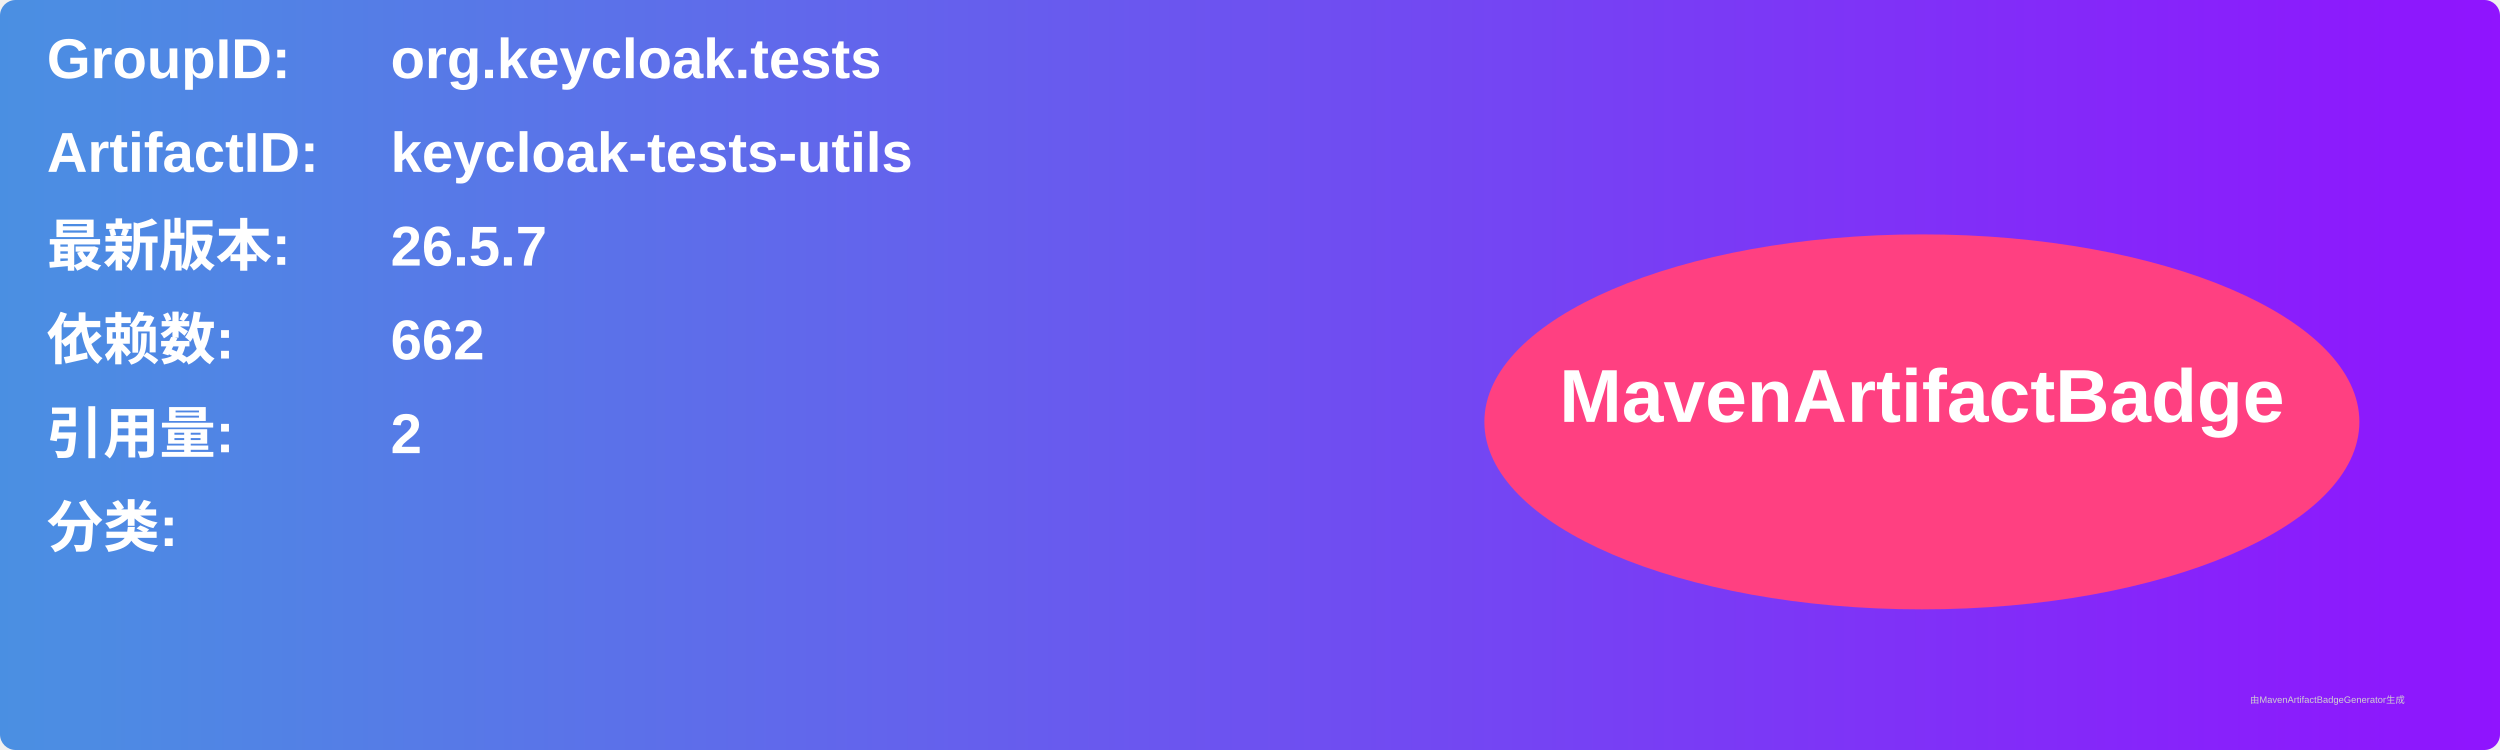
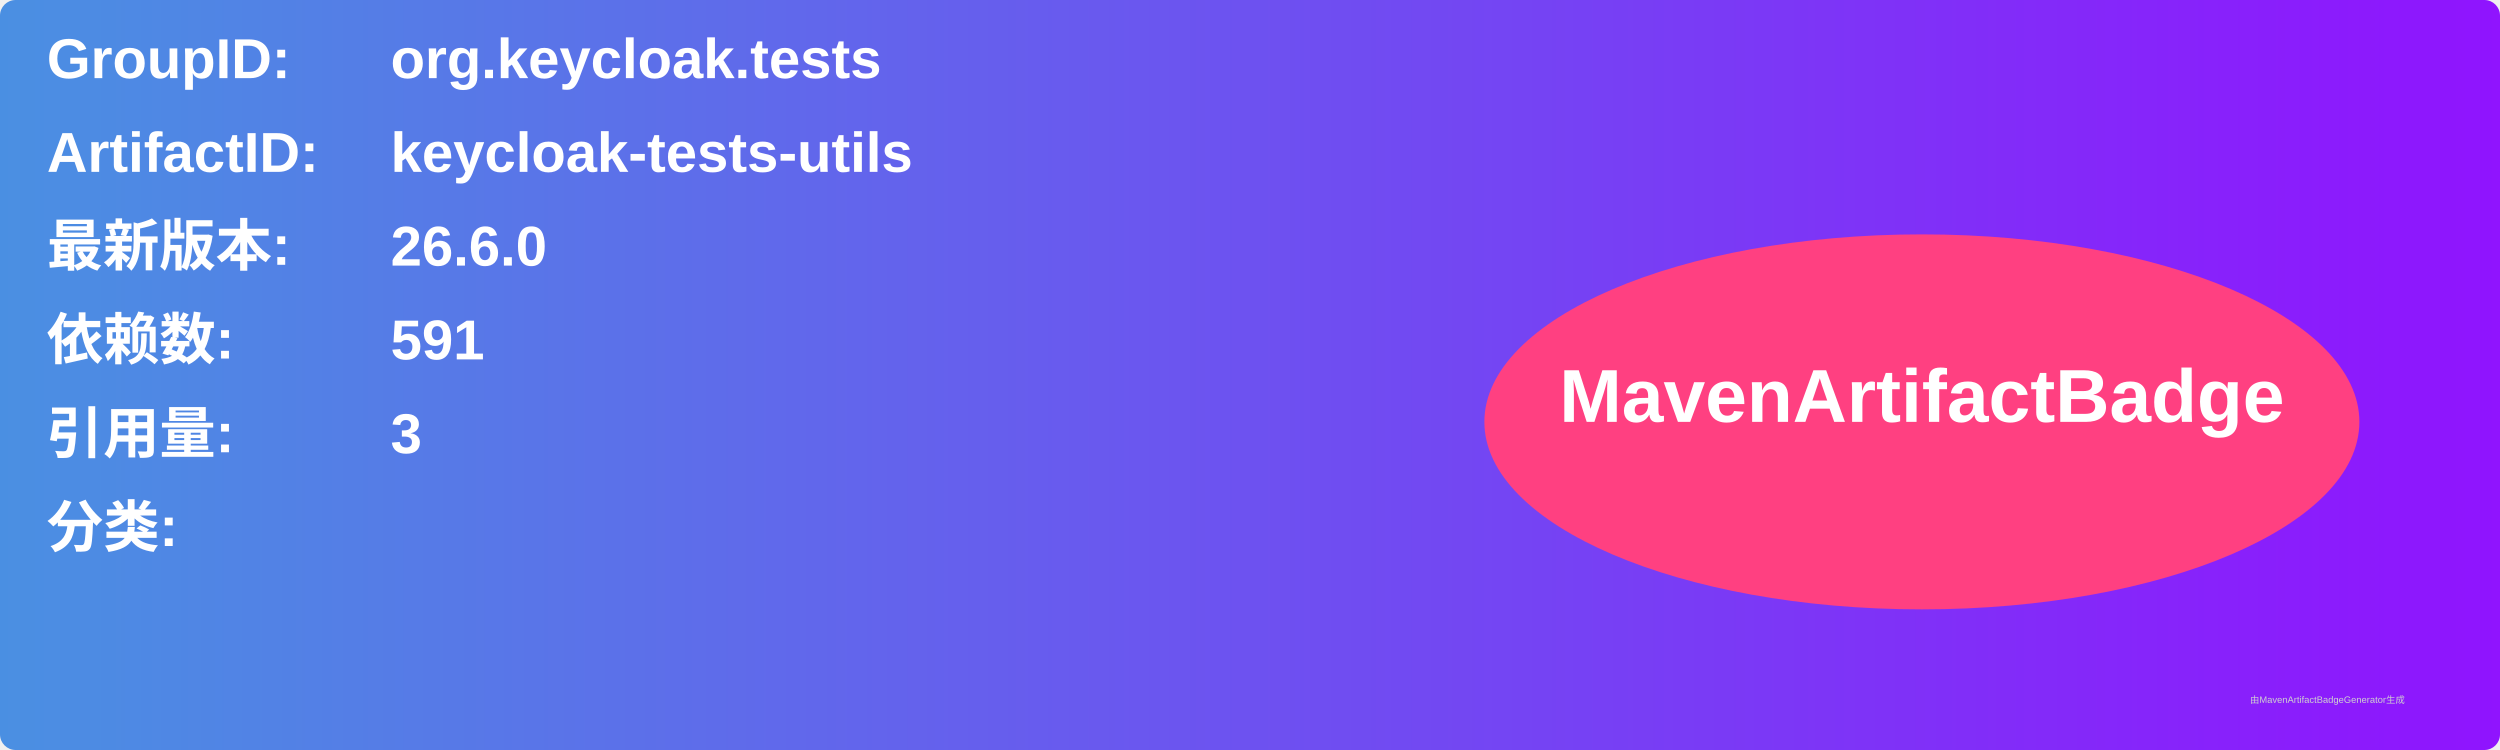
<svg xmlns="http://www.w3.org/2000/svg" width="800" height="240" viewBox="0 0 800 240">
  <linearGradient id="grad" x1="0%" y1="0%" x2="100%" y2="0%">
    <stop offset="0%" stop-color="#4a90e2" />
    <stop offset="100%" stop-color="#9013fe" />
  </linearGradient>
  <rect width="100%" height="100%" rx="5" ry="5" fill="url(#grad)" />
  <g transform="translate(15, 15)">
    <text x="0" y="10" font-family="Arial" font-size="18" fill="white" font-weight="bold" width="260">GroupID:</text>
    <text x="110" y="10" font-family="Arial" font-size="18" fill="white" font-weight="bold" width="460">org.keycloak.tests</text>
    <text x="0" y="40" font-family="Arial" font-size="18" fill="white" font-weight="bold" width="260">ArtifactID:</text>
    <text x="110" y="40" font-family="Arial" font-size="18" fill="white" font-weight="bold" width="460">keycloak-tests-utils</text>
    <text x="0" y="70" font-family="Arial" font-size="18" fill="white" font-weight="bold">最新版本:</text>
    <text x="110" y="70" font-family="Arial" font-size="18" fill="white" font-weight="bold">
-       <tspan font-weight="bold">26.5.7</tspan>
+       <tspan font-weight="bold">26.6.0</tspan>
    </text>
    <text x="0" y="100" font-family="Arial" font-size="18" fill="white" font-weight="bold">依赖数: </text>
    <text x="110" y="100" font-family="Arial" font-size="18" fill="white">
-       <tspan font-weight="bold">662</tspan>
+       <tspan font-weight="bold">591</tspan>
    </text>
    <text x="0" y="130" font-family="Arial" font-size="18" fill="white" font-weight="bold">引用量: </text>
    <text x="110" y="130" font-family="Arial" font-size="18" fill="white">
-       <tspan font-weight="bold">2</tspan>
+       <tspan font-weight="bold">3</tspan>
    </text>
    <text x="0" y="160" font-family="Arial" font-size="18" fill="white" font-weight="bold">分类:</text>
    <text x="10" y="190" font-family="Arial" font-size="10" fill="white">
      <tspan font-weight="bold" />
    </text>
    <ellipse cx="600" cy="120" rx="140" ry="60" fill="#ff4081" />
    <text x="600" y="120" text-anchor="middle" font-family="Arial" font-size="24" fill="white" font-weight="bold">MavenArtifactBadge</text>
  </g>
  <text x="720" y="225" font-family="Arial" font-size="3" fill="#d0d0d0">由MavenArtifactBadgeGenerator生成</text>
</svg>
